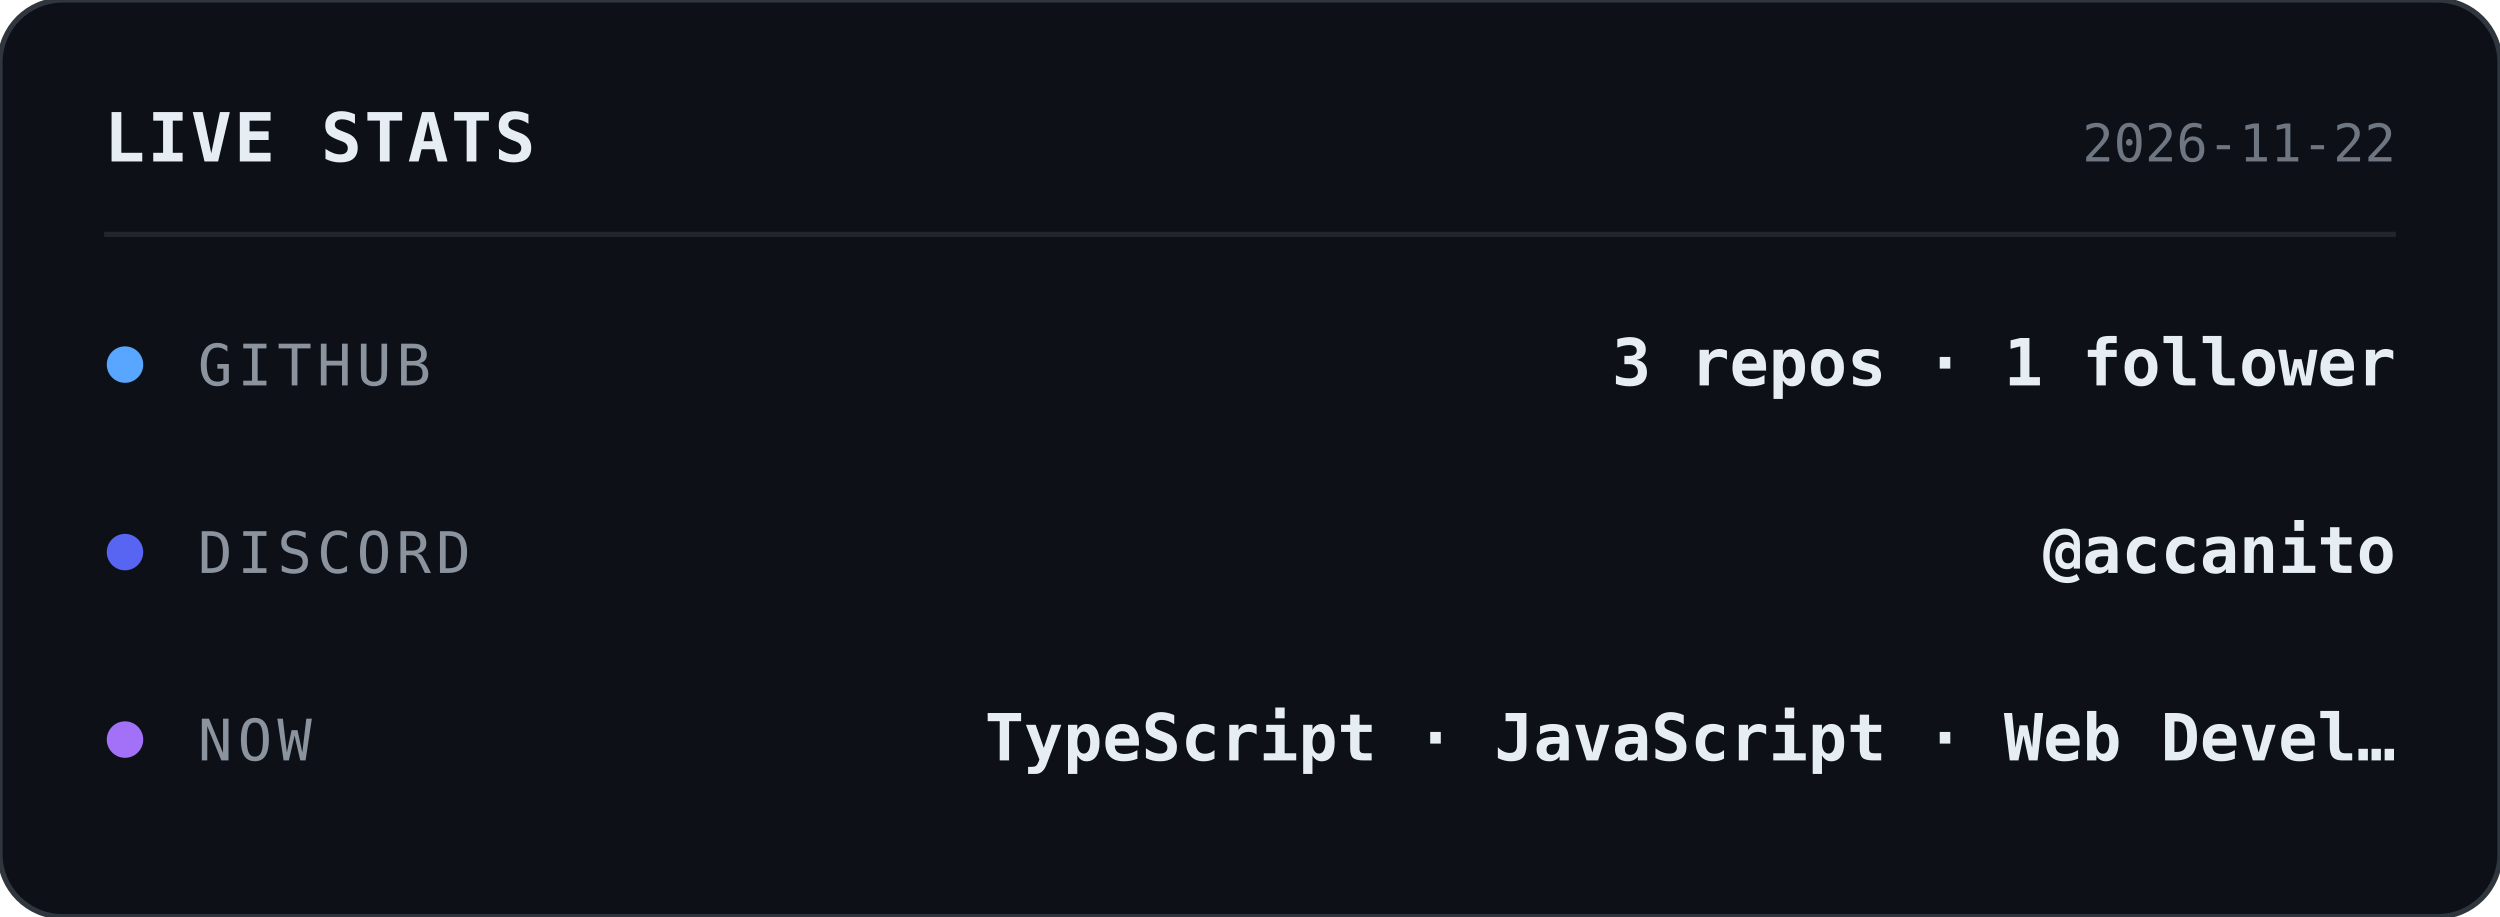
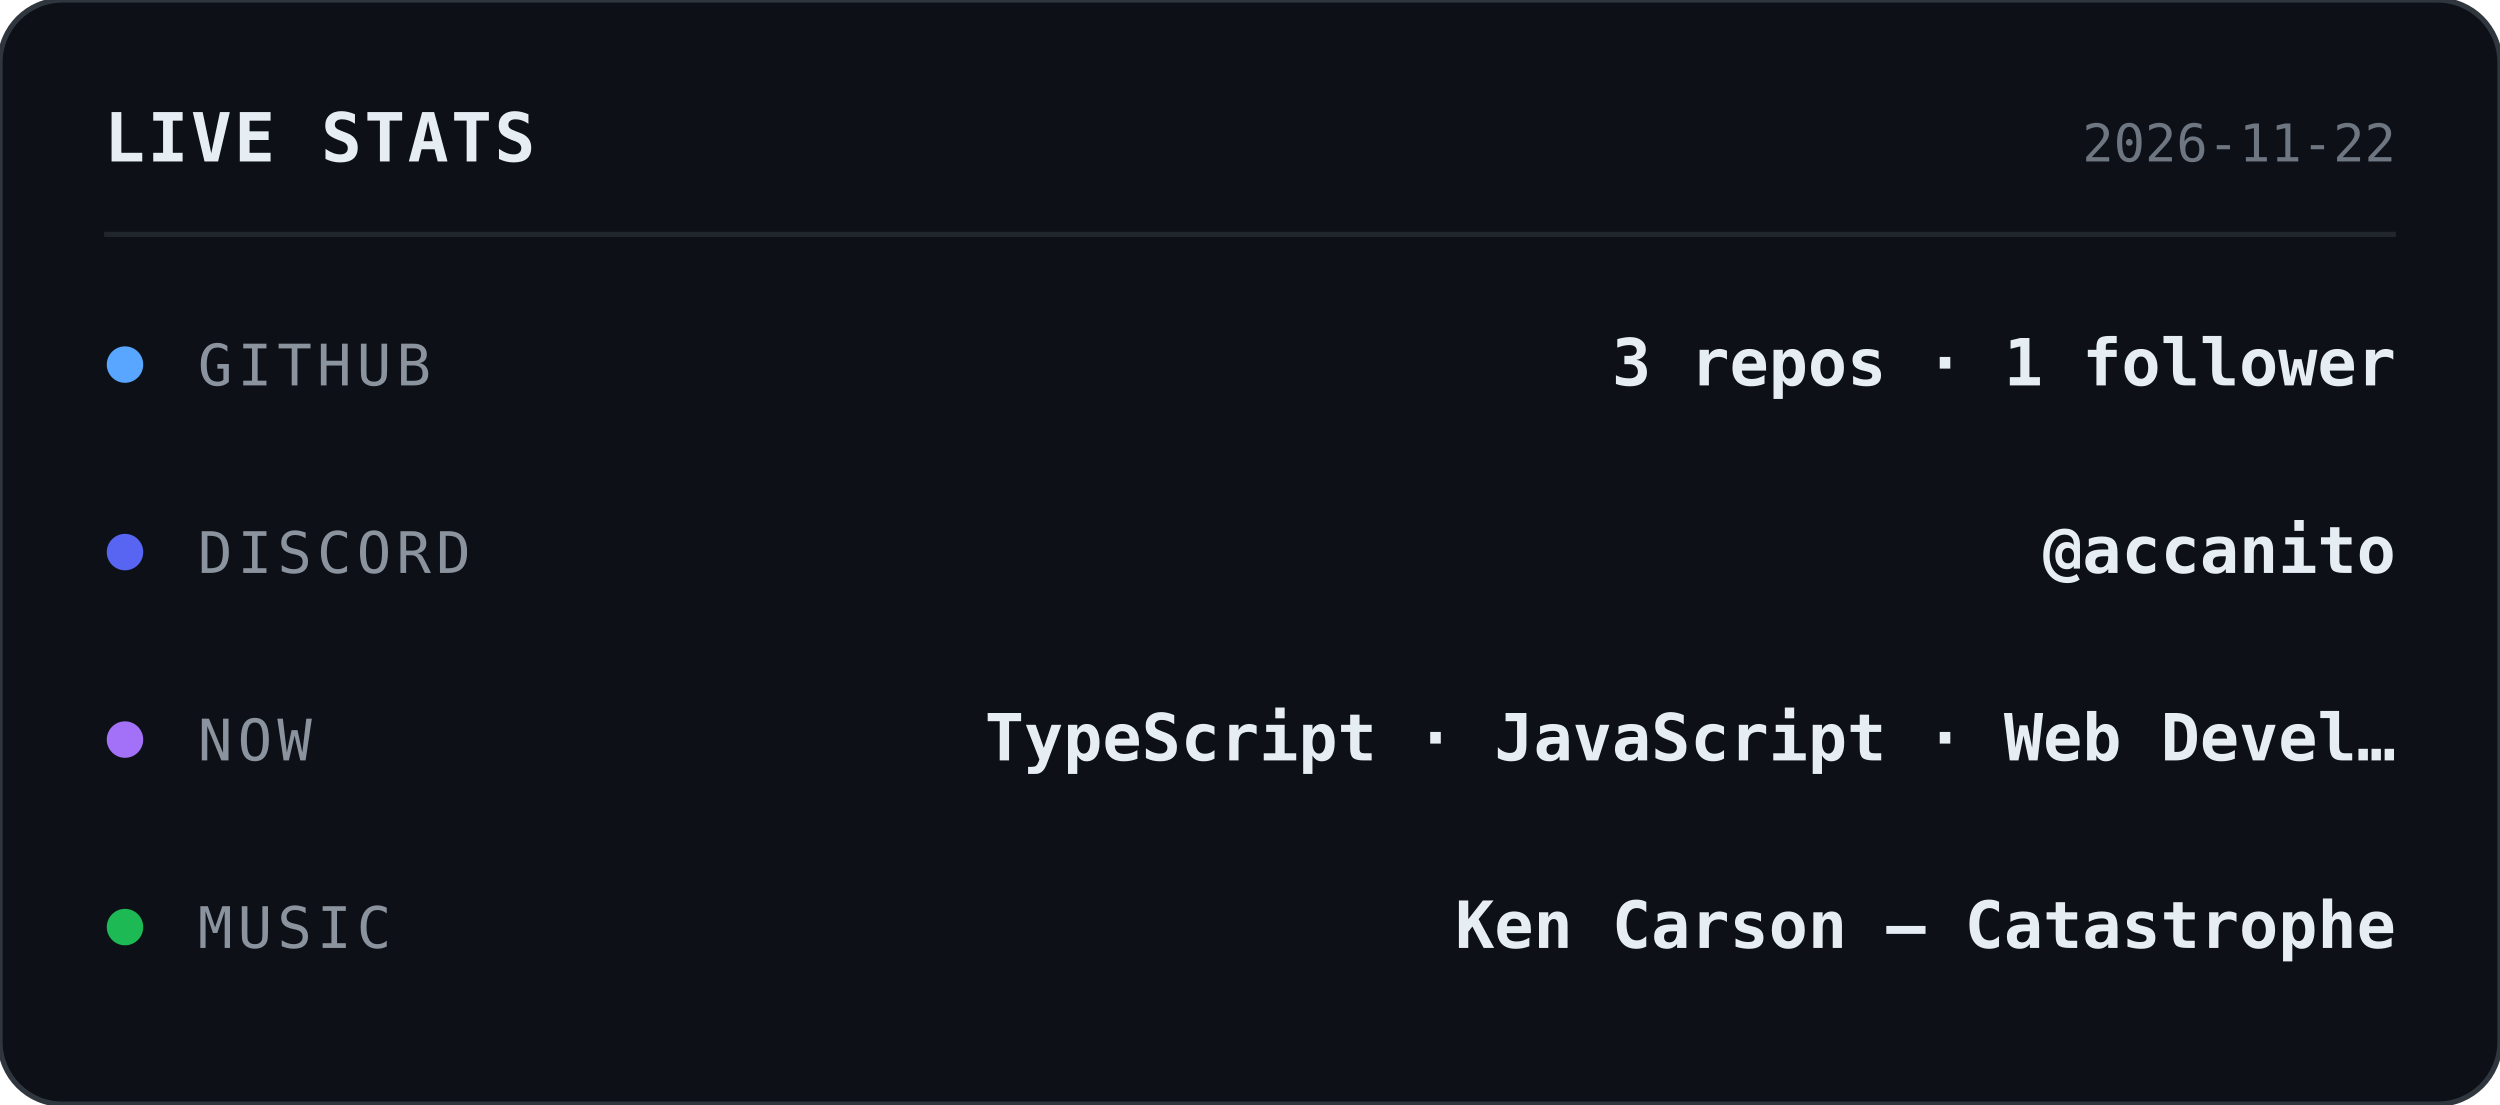
- <svg xmlns="http://www.w3.org/2000/svg" width="480" height="176" viewBox="0 0 480 176">
+ <svg xmlns="http://www.w3.org/2000/svg" width="480" height="212" viewBox="0 0 480 212">
  <style>
    text { font-family: ui-monospace, SFMono-Regular, Menlo, Consolas, monospace; }
  </style>
-   <rect width="480" height="176" rx="12" fill="#0d1117" stroke="#30363d" stroke-width="1" />
+   <rect width="480" height="212" rx="12" fill="#0d1117" stroke="#30363d" stroke-width="1" />
  <text x="20" y="31" fill="#e6edf3" font-size="13" font-weight="700" letter-spacing="0.5">LIVE STATS</text>
  <text x="460" y="31" text-anchor="end" fill="#6e7681" font-size="10">2026-11-22</text>
  <line x1="20" y1="45" x2="460" y2="45" stroke="#21262d" stroke-width="1" />
  <circle cx="24" cy="70" r="3.5" fill="#58a6ff" />
  <text x="38" y="74" fill="#8b949e" font-size="11" letter-spacing="1">GITHUB</text>
  <text x="460" y="74" text-anchor="end" fill="#e6edf3" font-size="12.5" font-weight="600">3 repos · 1 follower</text>
  <circle cx="24" cy="106" r="3.5" fill="#5865f2" />
  <text x="38" y="110" fill="#8b949e" font-size="11" letter-spacing="1">DISCORD</text>
  <text x="460" y="110" text-anchor="end" fill="#e6edf3" font-size="12.5" font-weight="600">@accanito</text>
  <circle cx="24" cy="142" r="3.5" fill="#a371f7" />
  <text x="38" y="146" fill="#8b949e" font-size="11" letter-spacing="1">NOW</text>
  <text x="460" y="146" text-anchor="end" fill="#e6edf3" font-size="12.5" font-weight="600">TypeScript · JavaScript · Web Devel…</text>
+   <circle cx="24" cy="178" r="3.5" fill="#1db954" />
+   <text x="38" y="182" fill="#8b949e" font-size="11" letter-spacing="1">MUSIC</text>
+   <text x="460" y="182" text-anchor="end" fill="#e6edf3" font-size="12.5" font-weight="600">Ken Carson — Catastrophe</text>
</svg>
